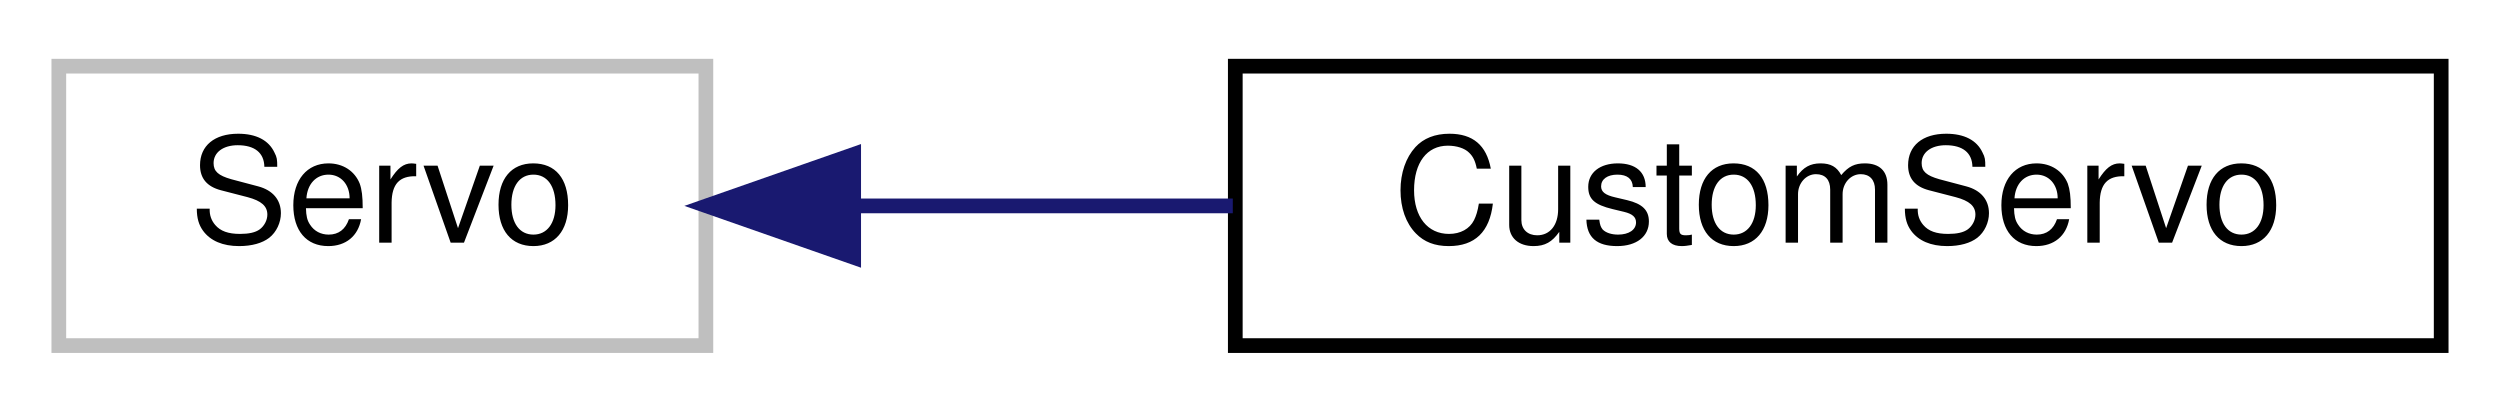
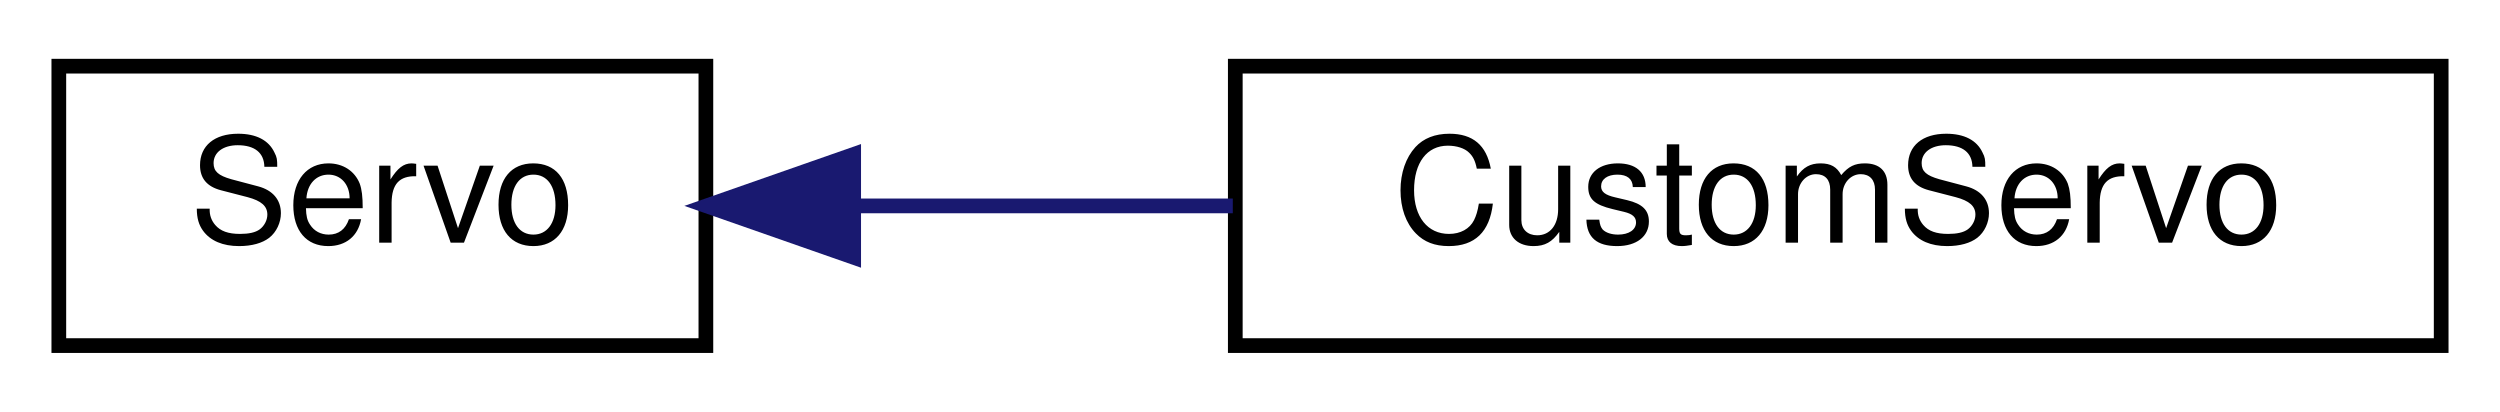
<svg xmlns="http://www.w3.org/2000/svg" xmlns:xlink="http://www.w3.org/1999/xlink" width="170pt" height="28pt" viewBox="0.00 0.00 170.00 28.00">
  <g id="graph0" class="graph" transform="scale(1 1) rotate(0) translate(4 24)">
    <g id="node1" class="node">
      <g id="a_node1">
-         <a xlink:title=" ">
-           <polygon fill="none" stroke="#bfbfbf" points="0,-0.5 0,-19.5 44,-19.5 44,-0.5 0,-0.5" />
+         <a xlink:href="classServo.html" target="_top" xlink:title="Die standart Servo Klasse.">
+           <polygon fill="none" stroke="black" points="0,-0.5 0,-19.5 44,-19.5 44,-0.5 0,-0.5" />
          <text text-anchor="middle" x="22" y="-7.5" font-family="Helvetica,sans-Serif" font-size="10.00">Servo</text>
        </a>
      </g>
    </g>
    <g id="node2" class="node">
      <g id="a_node2">
        <a xlink:href="classCustomServo.html" target="_top" xlink:title="Eine Eigene Servo-Klasse, die es ermöglicht den Servo mit verschiedenen Geschwindigkeiten zu bewegen.">
          <polygon fill="none" stroke="black" points="80,-0.5 80,-19.5 162,-19.5 162,-0.5 80,-0.5" />
          <text text-anchor="middle" x="121" y="-7.5" font-family="Helvetica,sans-Serif" font-size="10.00">CustomServo</text>
        </a>
      </g>
    </g>
    <g id="edge1" class="edge">
      <path fill="none" stroke="midnightblue" d="M54.24,-10C62.39,-10 71.29,-10 79.83,-10" />
      <polygon fill="midnightblue" stroke="midnightblue" points="54.05,-6.5 44.05,-10 54.05,-13.5 54.05,-6.5" />
    </g>
  </g>
</svg>
